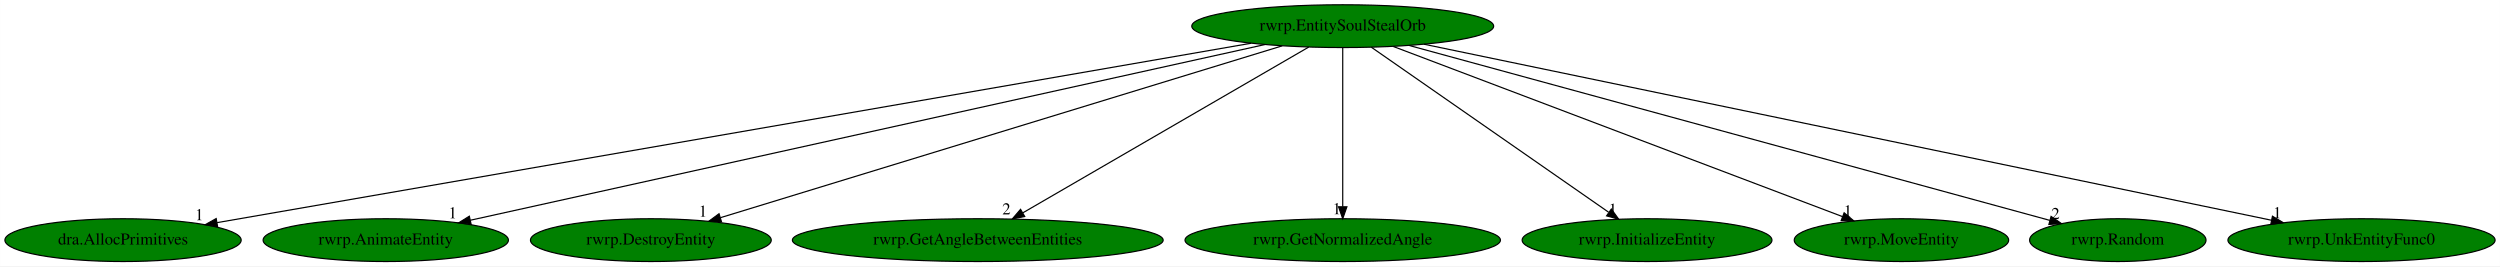
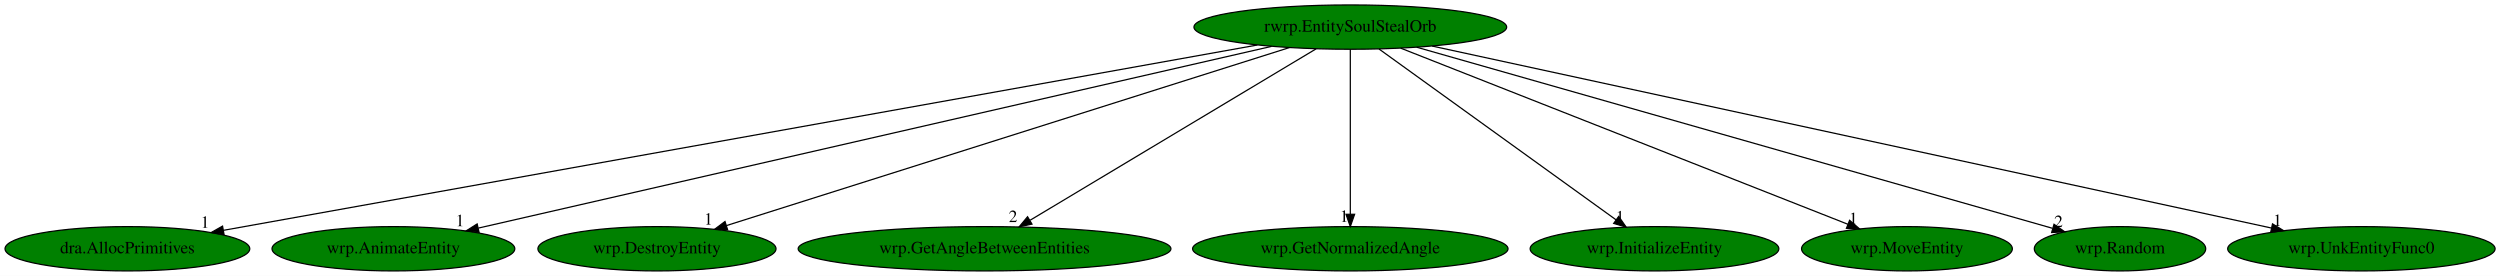
- <svg xmlns="http://www.w3.org/2000/svg" xmlns:xlink="http://www.w3.org/1999/xlink" width="2103pt" height="224pt" viewBox="0.00 0.00 2102.88 224.00">
+ <svg xmlns="http://www.w3.org/2000/svg" xmlns:xlink="http://www.w3.org/1999/xlink" width="2030pt" height="224pt" viewBox="0.00 0.00 2029.98 224.00">
  <g id="graph0" class="graph" transform="scale(1 1) rotate(0) translate(4 220)">
-     <polygon fill="white" stroke="transparent" points="-4,4 -4,-220 2098.88,-220 2098.88,4 -4,4" />
+     <polygon fill="white" stroke="transparent" points="-4,4 -4,-220 2025.98,-220 2025.98,4 -4,4" />
    <g id="node1" class="node">
-       <ellipse fill="green" stroke="black" cx="1125.44" cy="-198" rx="126.98" ry="18" />
-       <text text-anchor="middle" x="1125.44" y="-194.3" font-family="Times,serif" font-size="14.00">rwrp.EntitySoulStealOrb</text>
+       <ellipse fill="green" stroke="black" cx="1092.44" cy="-198" rx="126.98" ry="18" />
+       <text text-anchor="middle" x="1092.44" y="-194.3" font-family="Times,serif" font-size="14.00">rwrp.EntitySoulStealOrb</text>
    </g>
    <g id="node2" class="node">
      <g id="a_node2">
        <a xlink:href="dra.AllocPrimitives.svg" xlink:title="dra.AllocPrimitives">
          <ellipse fill="green" stroke="black" cx="99.44" cy="-18" rx="99.38" ry="18" />
          <text text-anchor="middle" x="99.44" y="-14.3" font-family="Times,serif" font-size="14.00">dra.AllocPrimitives</text>
        </a>
      </g>
    </g>
    <g id="edge1" class="edge">
-       <path fill="none" stroke="black" d="M1048.32,-183.62C858.55,-150.7 370.42,-66.01 178.56,-32.73" />
-       <polygon fill="black" stroke="black" points="179,-29.25 168.55,-30.99 177.8,-36.15 179,-29.25" />
-       <text text-anchor="middle" x="163.55" y="-34.79" font-family="Times,serif" font-size="14.00">1</text>
+       <path fill="none" stroke="black" d="M1016.99,-183.47C833.22,-150.53 363.88,-66.4 177.47,-32.99" />
+       <polygon fill="black" stroke="black" points="177.93,-29.51 167.47,-31.2 176.7,-36.4 177.93,-29.51" />
+       <text text-anchor="middle" x="162.47" y="-35" font-family="Times,serif" font-size="14.00">1</text>
    </g>
    <g id="node3" class="node">
      <g id="a_node3">
-         <a xlink:href="rwrp.AnimateEntity.svg" xlink:title="rwrp.AnimateEntity">
-           <ellipse fill="green" stroke="black" cx="320.44" cy="-18" rx="103.18" ry="18" />
-           <text text-anchor="middle" x="320.44" y="-14.3" font-family="Times,serif" font-size="14.00">rwrp.AnimateEntity</text>
+         <a xlink:href="wrp.AnimateEntity.svg" xlink:title="wrp.AnimateEntity">
+           <ellipse fill="green" stroke="black" cx="315.44" cy="-18" rx="98.58" ry="18" />
+           <text text-anchor="middle" x="315.44" y="-14.3" font-family="Times,serif" font-size="14.00">wrp.AnimateEntity</text>
        </a>
      </g>
    </g>
    <g id="edge2" class="edge">
-       <path fill="none" stroke="black" d="M1059.91,-182.51C910.6,-149.49 546.16,-68.91 391.6,-34.74" />
-       <polygon fill="black" stroke="black" points="392.25,-31.29 381.73,-32.55 390.74,-38.13 392.25,-31.29" />
-       <text text-anchor="middle" x="376.73" y="-36.35" font-family="Times,serif" font-size="14.00">1</text>
+       <path fill="none" stroke="black" d="M1028.53,-182.36C884.1,-149.27 533.55,-68.96 384.42,-34.8" />
+       <polygon fill="black" stroke="black" points="385,-31.34 374.47,-32.52 383.44,-38.17 385,-31.34" />
+       <text text-anchor="middle" x="369.47" y="-36.32" font-family="Times,serif" font-size="14.00">1</text>
    </g>
    <g id="node4" class="node">
      <g id="a_node4">
-         <a xlink:href="rwrp.DestroyEntity.svg" xlink:title="rwrp.DestroyEntity">
-           <ellipse fill="green" stroke="black" cx="543.44" cy="-18" rx="101.28" ry="18" />
-           <text text-anchor="middle" x="543.44" y="-14.3" font-family="Times,serif" font-size="14.00">rwrp.DestroyEntity</text>
+         <a xlink:href="wrp.DestroyEntity.svg" xlink:title="wrp.DestroyEntity">
+           <ellipse fill="green" stroke="black" cx="529.44" cy="-18" rx="96.68" ry="18" />
+           <text text-anchor="middle" x="529.44" y="-14.3" font-family="Times,serif" font-size="14.00">wrp.DestroyEntity</text>
        </a>
      </g>
    </g>
    <g id="edge3" class="edge">
-       <path fill="none" stroke="black" d="M1074.56,-181.44C966.77,-148.47 716,-71.78 601.88,-36.87" />
-       <polygon fill="black" stroke="black" points="602.84,-33.51 592.25,-33.93 600.79,-40.2 602.84,-33.51" />
-       <text text-anchor="middle" x="587.25" y="-37.73" font-family="Times,serif" font-size="14.00">1</text>
+       <path fill="none" stroke="black" d="M1042.97,-181.36C938.53,-148.34 696.08,-71.68 585.83,-36.83" />
+       <polygon fill="black" stroke="black" points="586.8,-33.47 576.21,-33.79 584.69,-40.14 586.8,-33.47" />
+       <text text-anchor="middle" x="571.21" y="-37.59" font-family="Times,serif" font-size="14.00">1</text>
    </g>
    <g id="node5" class="node">
      <g id="a_node5">
-         <a xlink:href="rwrp.GetAngleBetweenEntities.svg" xlink:title="rwrp.GetAngleBetweenEntities">
-           <ellipse fill="green" stroke="black" cx="818.44" cy="-18" rx="155.97" ry="18" />
-           <text text-anchor="middle" x="818.44" y="-14.3" font-family="Times,serif" font-size="14.00">rwrp.GetAngleBetweenEntities</text>
+         <a xlink:href="wrp.GetAngleBetweenEntities.svg" xlink:title="wrp.GetAngleBetweenEntities">
+           <ellipse fill="green" stroke="black" cx="795.44" cy="-18" rx="151.37" ry="18" />
+           <text text-anchor="middle" x="795.44" y="-14.3" font-family="Times,serif" font-size="14.00">wrp.GetAngleBetweenEntities</text>
        </a>
      </g>
    </g>
    <g id="edge4" class="edge">
-       <path fill="none" stroke="black" d="M1096.84,-180.41C1041.22,-148.17 918.52,-77.03 856.27,-40.93" />
-       <polygon fill="black" stroke="black" points="857.94,-37.86 847.53,-35.87 854.43,-43.91 857.94,-37.86" />
-       <text text-anchor="middle" x="842.53" y="-39.67" font-family="Times,serif" font-size="14.00">2</text>
+       <path fill="none" stroke="black" d="M1064.77,-180.41C1011.07,-148.23 892.75,-77.32 832.41,-41.15" />
+       <polygon fill="black" stroke="black" points="833.96,-38.01 823.59,-35.87 830.37,-44.01 833.96,-38.01" />
+       <text text-anchor="middle" x="818.59" y="-39.67" font-family="Times,serif" font-size="14.00">2</text>
    </g>
    <g id="node6" class="node">
      <g id="a_node6">
-         <a xlink:href="rwrp.GetNormalizedAngle.svg" xlink:title="rwrp.GetNormalizedAngle">
-           <ellipse fill="green" stroke="black" cx="1125.44" cy="-18" rx="132.68" ry="18" />
-           <text text-anchor="middle" x="1125.44" y="-14.3" font-family="Times,serif" font-size="14.00">rwrp.GetNormalizedAngle</text>
+         <a xlink:href="wrp.GetNormalizedAngle.svg" xlink:title="wrp.GetNormalizedAngle">
+           <ellipse fill="green" stroke="black" cx="1092.44" cy="-18" rx="128.08" ry="18" />
+           <text text-anchor="middle" x="1092.44" y="-14.3" font-family="Times,serif" font-size="14.00">wrp.GetNormalizedAngle</text>
        </a>
      </g>
    </g>
    <g id="edge5" class="edge">
-       <path fill="none" stroke="black" d="M1125.44,-179.93C1125.44,-148.97 1125.44,-83.3 1125.44,-46.13" />
-       <polygon fill="black" stroke="black" points="1128.94,-46.02 1125.44,-36.02 1121.94,-46.02 1128.94,-46.02" />
-       <text text-anchor="middle" x="1120.44" y="-39.82" font-family="Times,serif" font-size="14.00">1</text>
+       <path fill="none" stroke="black" d="M1092.44,-179.93C1092.44,-148.97 1092.44,-83.3 1092.44,-46.13" />
+       <polygon fill="black" stroke="black" points="1095.94,-46.02 1092.44,-36.02 1088.94,-46.02 1095.94,-46.02" />
+       <text text-anchor="middle" x="1087.44" y="-39.82" font-family="Times,serif" font-size="14.00">1</text>
    </g>
    <g id="node7" class="node">
      <g id="a_node7">
-         <a xlink:href="rwrp.InitializeEntity.svg" xlink:title="rwrp.InitializeEntity">
-           <ellipse fill="green" stroke="black" cx="1381.44" cy="-18" rx="105.08" ry="18" />
-           <text text-anchor="middle" x="1381.44" y="-14.3" font-family="Times,serif" font-size="14.00">rwrp.InitializeEntity</text>
+         <a xlink:href="wrp.InitializeEntity.svg" xlink:title="wrp.InitializeEntity">
+           <ellipse fill="green" stroke="black" cx="1339.44" cy="-18" rx="100.98" ry="18" />
+           <text text-anchor="middle" x="1339.44" y="-14.3" font-family="Times,serif" font-size="14.00">wrp.InitializeEntity</text>
        </a>
      </g>
    </g>
    <g id="edge6" class="edge">
-       <path fill="none" stroke="black" d="M1149.53,-180.25C1195.77,-148.1 1297.01,-77.71 1349.08,-41.5" />
-       <polygon fill="black" stroke="black" points="1351.4,-44.15 1357.61,-35.57 1347.4,-38.41 1351.4,-44.15" />
-       <text text-anchor="middle" x="1352.61" y="-39.37" font-family="Times,serif" font-size="14.00">1</text>
+       <path fill="none" stroke="black" d="M1115.68,-180.25C1160.29,-148.1 1257.97,-77.71 1308.22,-41.5" />
+       <polygon fill="black" stroke="black" points="1310.38,-44.26 1316.45,-35.57 1306.29,-38.58 1310.38,-44.26" />
+       <text text-anchor="middle" x="1311.45" y="-39.37" font-family="Times,serif" font-size="14.00">1</text>
    </g>
    <g id="node8" class="node">
      <g id="a_node8">
-         <a xlink:href="rwrp.MoveEntity.svg" xlink:title="rwrp.MoveEntity">
-           <ellipse fill="green" stroke="black" cx="1595.44" cy="-18" rx="90.18" ry="18" />
-           <text text-anchor="middle" x="1595.44" y="-14.3" font-family="Times,serif" font-size="14.00">rwrp.MoveEntity</text>
+         <a xlink:href="wrp.MoveEntity.svg" xlink:title="wrp.MoveEntity">
+           <ellipse fill="green" stroke="black" cx="1544.44" cy="-18" rx="85.59" ry="18" />
+           <text text-anchor="middle" x="1544.44" y="-14.3" font-family="Times,serif" font-size="14.00">wrp.MoveEntity</text>
        </a>
      </g>
    </g>
    <g id="edge7" class="edge">
-       <path fill="none" stroke="black" d="M1167.98,-180.89C1255.06,-147.91 1453.21,-72.87 1545.91,-37.76" />
-       <polygon fill="black" stroke="black" points="1547.23,-41 1555.34,-34.19 1544.75,-34.46 1547.23,-41" />
-       <text text-anchor="middle" x="1550.34" y="-37.99" font-family="Times,serif" font-size="14.00">1</text>
+       <path fill="none" stroke="black" d="M1133.35,-180.89C1217.01,-147.94 1407.27,-73.02 1496.53,-37.87" />
+       <polygon fill="black" stroke="black" points="1497.86,-41.11 1505.88,-34.19 1495.29,-34.59 1497.86,-41.11" />
+       <text text-anchor="middle" x="1500.88" y="-37.99" font-family="Times,serif" font-size="14.00">1</text>
    </g>
    <g id="node9" class="node">
      <g id="a_node9">
-         <a xlink:href="rwrp.Random.svg" xlink:title="rwrp.Random">
-           <ellipse fill="green" stroke="black" cx="1777.44" cy="-18" rx="74.19" ry="18" />
-           <text text-anchor="middle" x="1777.44" y="-14.3" font-family="Times,serif" font-size="14.00">rwrp.Random</text>
+         <a xlink:href="wrp.Random.svg" xlink:title="wrp.Random">
+           <ellipse fill="green" stroke="black" cx="1717.44" cy="-18" rx="69.59" ry="18" />
+           <text text-anchor="middle" x="1717.44" y="-14.3" font-family="Times,serif" font-size="14.00">wrp.Random</text>
        </a>
      </g>
    </g>
    <g id="edge8" class="edge">
-       <path fill="none" stroke="black" d="M1181.03,-181.82C1303.66,-148.34 1596.32,-68.45 1720.34,-34.59" />
-       <polygon fill="black" stroke="black" points="1721.31,-37.95 1730.03,-31.94 1719.47,-31.2 1721.31,-37.95" />
-       <text text-anchor="middle" x="1725.03" y="-35.74" font-family="Times,serif" font-size="14.00">2</text>
+       <path fill="none" stroke="black" d="M1146.27,-181.67C1264.09,-148.12 1543.75,-68.47 1662.54,-34.64" />
+       <polygon fill="black" stroke="black" points="1663.85,-37.9 1672.51,-31.8 1661.93,-31.17 1663.85,-37.9" />
+       <text text-anchor="middle" x="1667.51" y="-35.6" font-family="Times,serif" font-size="14.00">2</text>
    </g>
    <g id="node10" class="node">
      <g id="a_node10">
-         <a xlink:href="rwrp.UnkEntityFunc0.svg" xlink:title="rwrp.UnkEntityFunc0">
-           <ellipse fill="green" stroke="black" cx="1982.44" cy="-18" rx="112.38" ry="18" />
-           <text text-anchor="middle" x="1982.44" y="-14.3" font-family="Times,serif" font-size="14.00">rwrp.UnkEntityFunc0</text>
+         <a xlink:href="wrp.UnkEntityFunc0.svg" xlink:title="wrp.UnkEntityFunc0">
+           <ellipse fill="green" stroke="black" cx="1913.44" cy="-18" rx="108.58" ry="18" />
+           <text text-anchor="middle" x="1913.44" y="-14.3" font-family="Times,serif" font-size="14.00">wrp.UnkEntityFunc0</text>
        </a>
      </g>
    </g>
    <g id="edge9" class="edge">
-       <path fill="none" stroke="black" d="M1193.76,-182.81C1351.75,-150 1741.41,-69.06 1906.54,-34.77" />
-       <polygon fill="black" stroke="black" points="1907.53,-38.13 1916.61,-32.67 1906.11,-31.28 1907.53,-38.13" />
-       <text text-anchor="middle" x="1911.61" y="-36.47" font-family="Times,serif" font-size="14.00">1</text>
+       <path fill="none" stroke="black" d="M1158.93,-182.58C1310.78,-149.66 1682.08,-69.16 1840.2,-34.88" />
+       <polygon fill="black" stroke="black" points="1841.27,-38.23 1850.3,-32.69 1839.79,-31.39 1841.27,-38.23" />
+       <text text-anchor="middle" x="1845.3" y="-36.49" font-family="Times,serif" font-size="14.00">1</text>
    </g>
  </g>
</svg>
